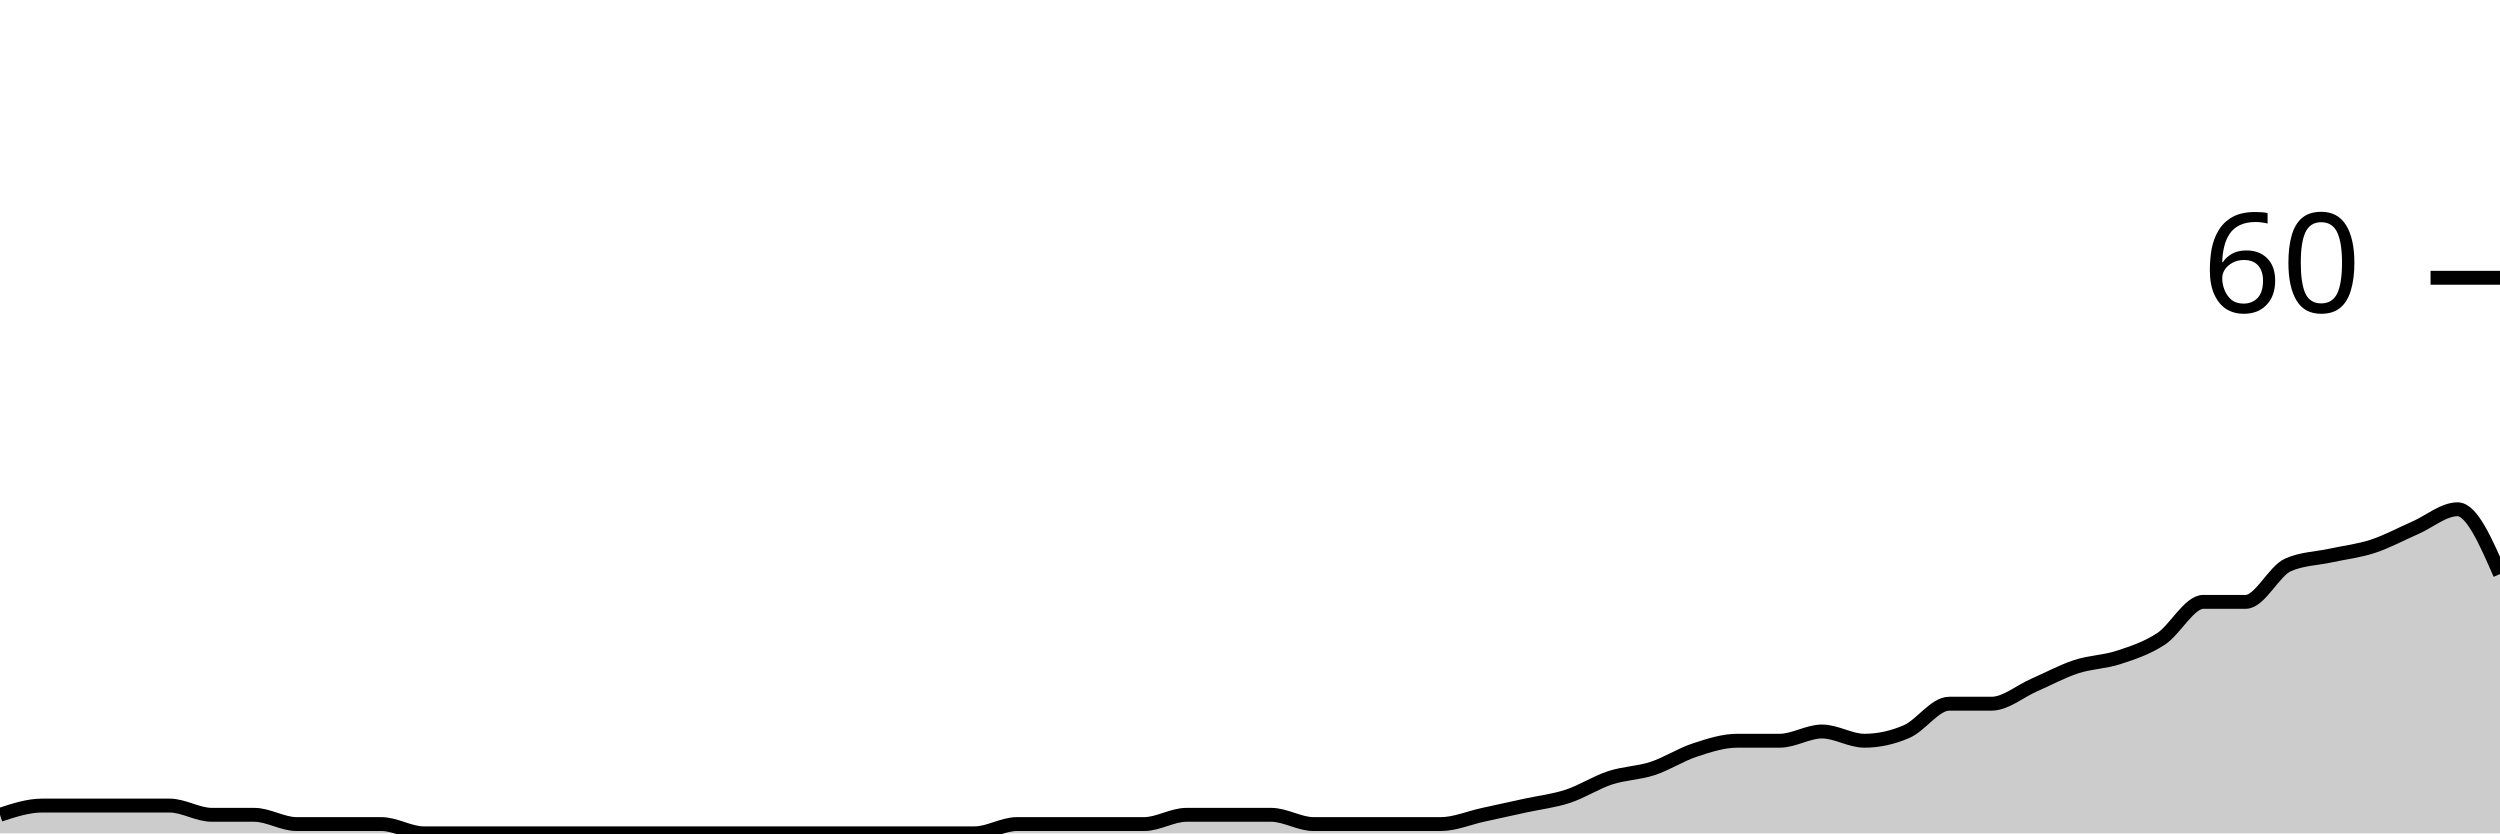
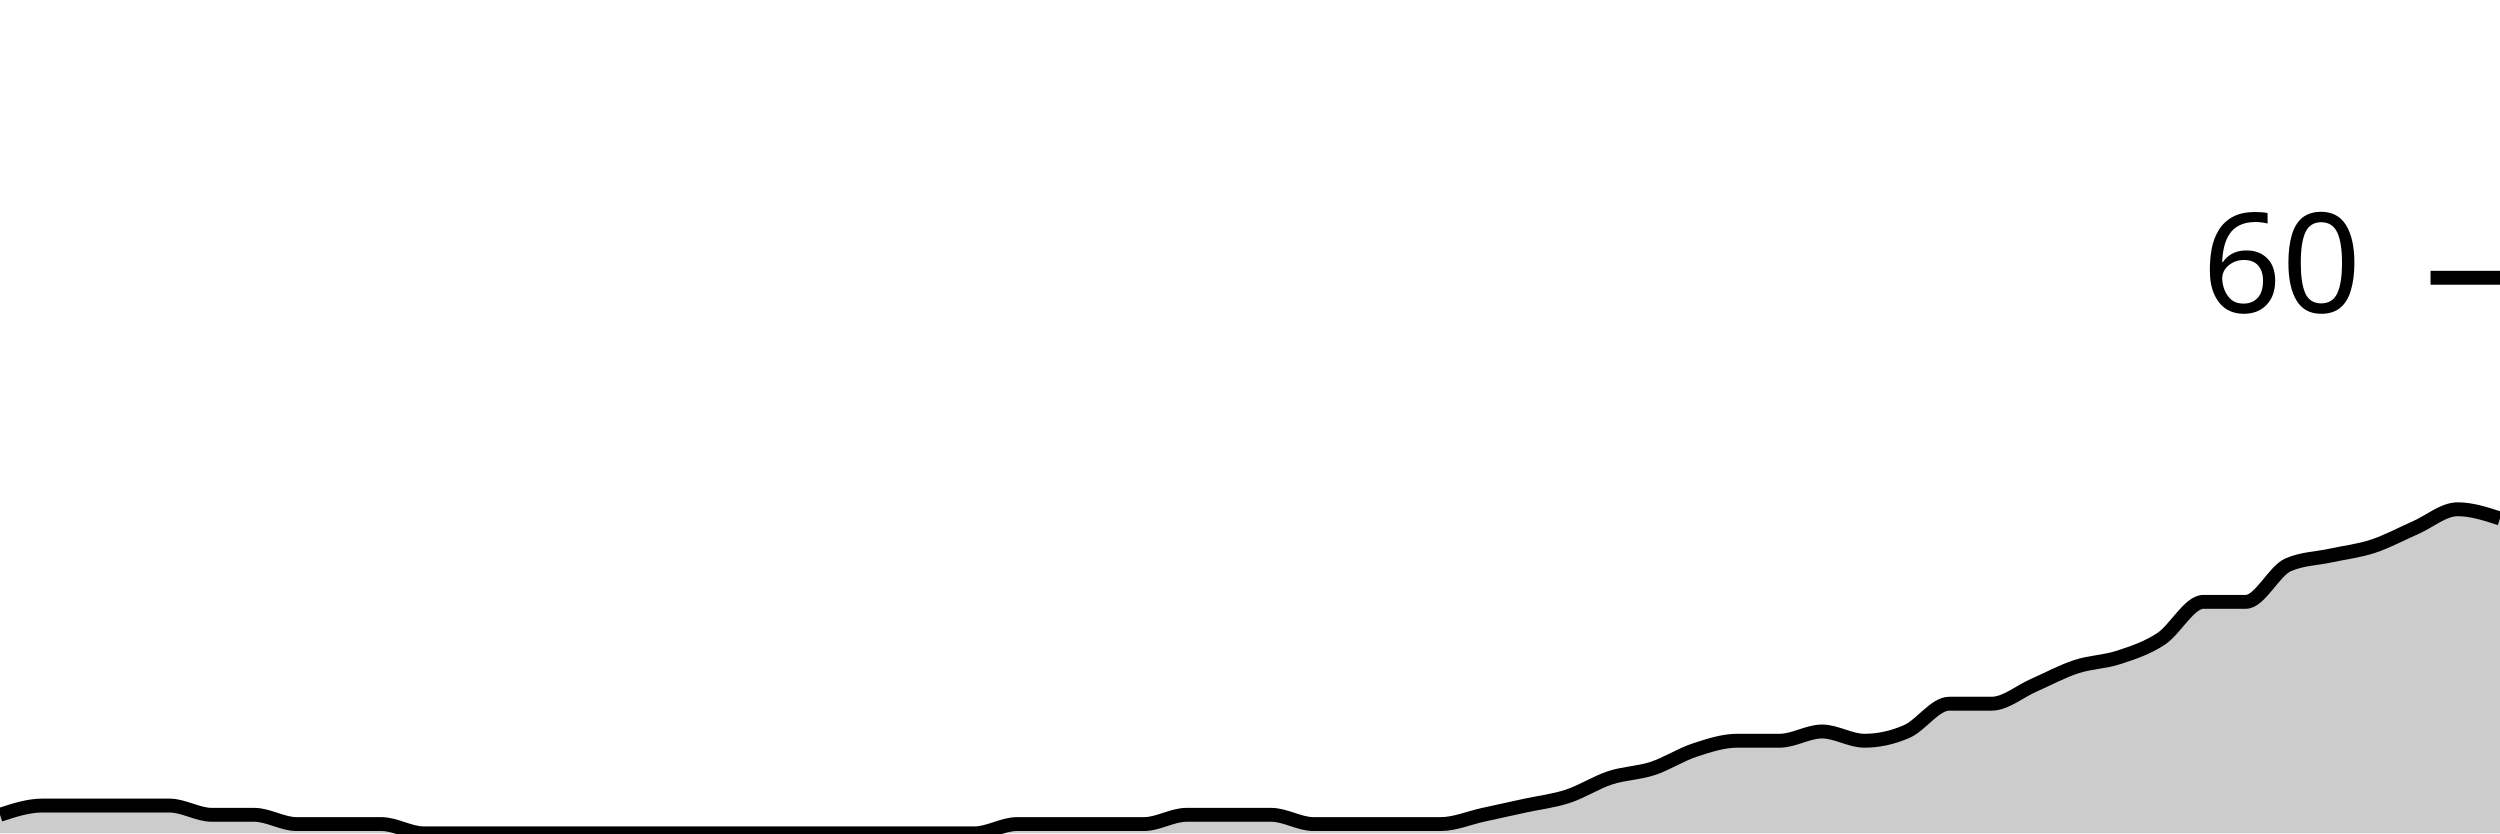
<svg xmlns="http://www.w3.org/2000/svg" viewBox="0 0 180 60">
  <g transform="translate(0,20)">
-     <path class="area" fill="rgba(0, 0, 0, 0.2)" d="M0,38.667C1.017,38.333,2.034,38,3.051,38C4.068,38,5.085,38,6.102,38C7.119,38,8.136,38,9.153,38C10.169,38,11.186,38,12.203,38C13.22,38,14.237,38.667,15.254,38.667C16.271,38.667,17.288,38.667,18.305,38.667C19.322,38.667,20.339,39.333,21.356,39.333C22.373,39.333,23.39,39.333,24.407,39.333C25.424,39.333,26.441,39.333,27.458,39.333C28.475,39.333,29.492,40,30.508,40C31.525,40,32.542,40,33.559,40C34.576,40,35.593,40,36.61,40C37.627,40,38.644,40,39.661,40C40.678,40,41.695,40,42.712,40C43.729,40,44.746,40,45.763,40C46.78,40,47.797,40,48.814,40C49.831,40,50.847,40,51.864,40C52.881,40,53.898,40,54.915,40C55.932,40,56.949,40,57.966,40C58.983,40,60,40,61.017,40C62.034,40,63.051,40,64.068,40C65.085,40,66.102,40,67.119,40C68.136,40,69.153,40,70.169,40C71.186,40,72.203,39.333,73.22,39.333C74.237,39.333,75.254,39.333,76.271,39.333C77.288,39.333,78.305,39.333,79.322,39.333C80.339,39.333,81.356,39.333,82.373,39.333C83.39,39.333,84.407,38.667,85.424,38.667C86.441,38.667,87.458,38.667,88.475,38.667C89.492,38.667,90.508,38.667,91.525,38.667C92.542,38.667,93.559,39.333,94.576,39.333C95.593,39.333,96.61,39.333,97.627,39.333C98.644,39.333,99.661,39.333,100.678,39.333C101.695,39.333,102.712,39.333,103.729,39.333C104.746,39.333,105.763,38.889,106.78,38.667C107.797,38.444,108.814,38.222,109.831,38C110.847,37.778,111.864,37.667,112.881,37.333C113.898,37,114.915,36.333,115.932,36C116.949,35.667,117.966,35.667,118.983,35.333C120,35,121.017,34.333,122.034,34C123.051,33.667,124.068,33.333,125.085,33.333C126.102,33.333,127.119,33.333,128.136,33.333C129.153,33.333,130.169,32.667,131.186,32.667C132.203,32.667,133.22,33.333,134.237,33.333C135.254,33.333,136.271,33.111,137.288,32.667C138.305,32.222,139.322,30.667,140.339,30.667C141.356,30.667,142.373,30.667,143.39,30.667C144.407,30.667,145.424,29.778,146.441,29.333C147.458,28.889,148.475,28.333,149.492,28C150.508,27.667,151.525,27.667,152.542,27.333C153.559,27,154.576,26.667,155.593,26C156.61,25.333,157.627,23.333,158.644,23.333C159.661,23.333,160.678,23.333,161.695,23.333C162.712,23.333,163.729,21.111,164.746,20.667C165.763,20.222,166.78,20.222,167.797,20C168.814,19.778,169.831,19.667,170.847,19.333C171.864,19,172.881,18.444,173.898,18C174.915,17.556,175.932,16.667,176.949,16.667C177.966,16.667,178.983,19,180,21.333L180,40C178.983,40,177.966,40,176.949,40C175.932,40,174.915,40,173.898,40C172.881,40,171.864,40,170.847,40C169.831,40,168.814,40,167.797,40C166.78,40,165.763,40,164.746,40C163.729,40,162.712,40,161.695,40C160.678,40,159.661,40,158.644,40C157.627,40,156.61,40,155.593,40C154.576,40,153.559,40,152.542,40C151.525,40,150.508,40,149.492,40C148.475,40,147.458,40,146.441,40C145.424,40,144.407,40,143.39,40C142.373,40,141.356,40,140.339,40C139.322,40,138.305,40,137.288,40C136.271,40,135.254,40,134.237,40C133.22,40,132.203,40,131.186,40C130.169,40,129.153,40,128.136,40C127.119,40,126.102,40,125.085,40C124.068,40,123.051,40,122.034,40C121.017,40,120,40,118.983,40C117.966,40,116.949,40,115.932,40C114.915,40,113.898,40,112.881,40C111.864,40,110.847,40,109.831,40C108.814,40,107.797,40,106.78,40C105.763,40,104.746,40,103.729,40C102.712,40,101.695,40,100.678,40C99.661,40,98.644,40,97.627,40C96.61,40,95.593,40,94.576,40C93.559,40,92.542,40,91.525,40C90.508,40,89.492,40,88.475,40C87.458,40,86.441,40,85.424,40C84.407,40,83.39,40,82.373,40C81.356,40,80.339,40,79.322,40C78.305,40,77.288,40,76.271,40C75.254,40,74.237,40,73.22,40C72.203,40,71.186,40,70.169,40C69.153,40,68.136,40,67.119,40C66.102,40,65.085,40,64.068,40C63.051,40,62.034,40,61.017,40C60,40,58.983,40,57.966,40C56.949,40,55.932,40,54.915,40C53.898,40,52.881,40,51.864,40C50.847,40,49.831,40,48.814,40C47.797,40,46.78,40,45.763,40C44.746,40,43.729,40,42.712,40C41.695,40,40.678,40,39.661,40C38.644,40,37.627,40,36.61,40C35.593,40,34.576,40,33.559,40C32.542,40,31.525,40,30.508,40C29.492,40,28.475,40,27.458,40C26.441,40,25.424,40,24.407,40C23.39,40,22.373,40,21.356,40C20.339,40,19.322,40,18.305,40C17.288,40,16.271,40,15.254,40C14.237,40,13.22,40,12.203,40C11.186,40,10.169,40,9.153,40C8.136,40,7.119,40,6.102,40C5.085,40,4.068,40,3.051,40C2.034,40,1.017,40,0,40Z" />
-     <path class="line" stroke="black" fill="none" d="M0,38.667C1.017,38.333,2.034,38,3.051,38C4.068,38,5.085,38,6.102,38C7.119,38,8.136,38,9.153,38C10.169,38,11.186,38,12.203,38C13.22,38,14.237,38.667,15.254,38.667C16.271,38.667,17.288,38.667,18.305,38.667C19.322,38.667,20.339,39.333,21.356,39.333C22.373,39.333,23.39,39.333,24.407,39.333C25.424,39.333,26.441,39.333,27.458,39.333C28.475,39.333,29.492,40,30.508,40C31.525,40,32.542,40,33.559,40C34.576,40,35.593,40,36.61,40C37.627,40,38.644,40,39.661,40C40.678,40,41.695,40,42.712,40C43.729,40,44.746,40,45.763,40C46.78,40,47.797,40,48.814,40C49.831,40,50.847,40,51.864,40C52.881,40,53.898,40,54.915,40C55.932,40,56.949,40,57.966,40C58.983,40,60,40,61.017,40C62.034,40,63.051,40,64.068,40C65.085,40,66.102,40,67.119,40C68.136,40,69.153,40,70.169,40C71.186,40,72.203,39.333,73.22,39.333C74.237,39.333,75.254,39.333,76.271,39.333C77.288,39.333,78.305,39.333,79.322,39.333C80.339,39.333,81.356,39.333,82.373,39.333C83.39,39.333,84.407,38.667,85.424,38.667C86.441,38.667,87.458,38.667,88.475,38.667C89.492,38.667,90.508,38.667,91.525,38.667C92.542,38.667,93.559,39.333,94.576,39.333C95.593,39.333,96.61,39.333,97.627,39.333C98.644,39.333,99.661,39.333,100.678,39.333C101.695,39.333,102.712,39.333,103.729,39.333C104.746,39.333,105.763,38.889,106.78,38.667C107.797,38.444,108.814,38.222,109.831,38C110.847,37.778,111.864,37.667,112.881,37.333C113.898,37,114.915,36.333,115.932,36C116.949,35.667,117.966,35.667,118.983,35.333C120,35,121.017,34.333,122.034,34C123.051,33.667,124.068,33.333,125.085,33.333C126.102,33.333,127.119,33.333,128.136,33.333C129.153,33.333,130.169,32.667,131.186,32.667C132.203,32.667,133.22,33.333,134.237,33.333C135.254,33.333,136.271,33.111,137.288,32.667C138.305,32.222,139.322,30.667,140.339,30.667C141.356,30.667,142.373,30.667,143.39,30.667C144.407,30.667,145.424,29.778,146.441,29.333C147.458,28.889,148.475,28.333,149.492,28C150.508,27.667,151.525,27.667,152.542,27.333C153.559,27,154.576,26.667,155.593,26C156.61,25.333,157.627,23.333,158.644,23.333C159.661,23.333,160.678,23.333,161.695,23.333C162.712,23.333,163.729,21.111,164.746,20.667C165.763,20.222,166.78,20.222,167.797,20C168.814,19.778,169.831,19.667,170.847,19.333C171.864,19,172.881,18.444,173.898,18C174.915,17.556,175.932,16.667,176.949,16.667C177.966,16.667,178.983,19,180,21.333" />
+     <path class="area" fill="rgba(0, 0, 0, 0.2)" d="M0,38.667C1.017,38.333,2.034,38,3.051,38C4.068,38,5.085,38,6.102,38C7.119,38,8.136,38,9.153,38C10.169,38,11.186,38,12.203,38C13.22,38,14.237,38.667,15.254,38.667C16.271,38.667,17.288,38.667,18.305,38.667C19.322,38.667,20.339,39.333,21.356,39.333C22.373,39.333,23.39,39.333,24.407,39.333C25.424,39.333,26.441,39.333,27.458,39.333C28.475,39.333,29.492,40,30.508,40C31.525,40,32.542,40,33.559,40C34.576,40,35.593,40,36.61,40C37.627,40,38.644,40,39.661,40C40.678,40,41.695,40,42.712,40C43.729,40,44.746,40,45.763,40C46.78,40,47.797,40,48.814,40C49.831,40,50.847,40,51.864,40C52.881,40,53.898,40,54.915,40C55.932,40,56.949,40,57.966,40C58.983,40,60,40,61.017,40C62.034,40,63.051,40,64.068,40C65.085,40,66.102,40,67.119,40C68.136,40,69.153,40,70.169,40C71.186,40,72.203,39.333,73.22,39.333C74.237,39.333,75.254,39.333,76.271,39.333C77.288,39.333,78.305,39.333,79.322,39.333C80.339,39.333,81.356,39.333,82.373,39.333C83.39,39.333,84.407,38.667,85.424,38.667C86.441,38.667,87.458,38.667,88.475,38.667C89.492,38.667,90.508,38.667,91.525,38.667C92.542,38.667,93.559,39.333,94.576,39.333C95.593,39.333,96.61,39.333,97.627,39.333C98.644,39.333,99.661,39.333,100.678,39.333C101.695,39.333,102.712,39.333,103.729,39.333C104.746,39.333,105.763,38.889,106.78,38.667C107.797,38.444,108.814,38.222,109.831,38C110.847,37.778,111.864,37.667,112.881,37.333C113.898,37,114.915,36.333,115.932,36C116.949,35.667,117.966,35.667,118.983,35.333C120,35,121.017,34.333,122.034,34C123.051,33.667,124.068,33.333,125.085,33.333C126.102,33.333,127.119,33.333,128.136,33.333C129.153,33.333,130.169,32.667,131.186,32.667C132.203,32.667,133.22,33.333,134.237,33.333C135.254,33.333,136.271,33.111,137.288,32.667C138.305,32.222,139.322,30.667,140.339,30.667C141.356,30.667,142.373,30.667,143.39,30.667C144.407,30.667,145.424,29.778,146.441,29.333C147.458,28.889,148.475,28.333,149.492,28C150.508,27.667,151.525,27.667,152.542,27.333C153.559,27,154.576,26.667,155.593,26C156.61,25.333,157.627,23.333,158.644,23.333C159.661,23.333,160.678,23.333,161.695,23.333C162.712,23.333,163.729,21.111,164.746,20.667C165.763,20.222,166.78,20.222,167.797,20C168.814,19.778,169.831,19.667,170.847,19.333C171.864,19,172.881,18.444,173.898,18C174.915,17.556,175.932,16.667,176.949,16.667C177.966,16.667,178.983,17,180,17.333L180,40C178.983,40,177.966,40,176.949,40C175.932,40,174.915,40,173.898,40C172.881,40,171.864,40,170.847,40C169.831,40,168.814,40,167.797,40C166.78,40,165.763,40,164.746,40C163.729,40,162.712,40,161.695,40C160.678,40,159.661,40,158.644,40C157.627,40,156.61,40,155.593,40C154.576,40,153.559,40,152.542,40C151.525,40,150.508,40,149.492,40C148.475,40,147.458,40,146.441,40C145.424,40,144.407,40,143.39,40C142.373,40,141.356,40,140.339,40C139.322,40,138.305,40,137.288,40C136.271,40,135.254,40,134.237,40C133.22,40,132.203,40,131.186,40C130.169,40,129.153,40,128.136,40C127.119,40,126.102,40,125.085,40C124.068,40,123.051,40,122.034,40C121.017,40,120,40,118.983,40C117.966,40,116.949,40,115.932,40C114.915,40,113.898,40,112.881,40C111.864,40,110.847,40,109.831,40C108.814,40,107.797,40,106.78,40C105.763,40,104.746,40,103.729,40C102.712,40,101.695,40,100.678,40C99.661,40,98.644,40,97.627,40C96.61,40,95.593,40,94.576,40C93.559,40,92.542,40,91.525,40C90.508,40,89.492,40,88.475,40C87.458,40,86.441,40,85.424,40C84.407,40,83.39,40,82.373,40C81.356,40,80.339,40,79.322,40C78.305,40,77.288,40,76.271,40C75.254,40,74.237,40,73.22,40C72.203,40,71.186,40,70.169,40C69.153,40,68.136,40,67.119,40C66.102,40,65.085,40,64.068,40C63.051,40,62.034,40,61.017,40C60,40,58.983,40,57.966,40C56.949,40,55.932,40,54.915,40C53.898,40,52.881,40,51.864,40C50.847,40,49.831,40,48.814,40C47.797,40,46.78,40,45.763,40C44.746,40,43.729,40,42.712,40C41.695,40,40.678,40,39.661,40C38.644,40,37.627,40,36.61,40C35.593,40,34.576,40,33.559,40C32.542,40,31.525,40,30.508,40C29.492,40,28.475,40,27.458,40C26.441,40,25.424,40,24.407,40C23.39,40,22.373,40,21.356,40C20.339,40,19.322,40,18.305,40C17.288,40,16.271,40,15.254,40C14.237,40,13.22,40,12.203,40C11.186,40,10.169,40,9.153,40C8.136,40,7.119,40,6.102,40C5.085,40,4.068,40,3.051,40C2.034,40,1.017,40,0,40Z" />
+     <path class="line" stroke="black" fill="none" d="M0,38.667C1.017,38.333,2.034,38,3.051,38C4.068,38,5.085,38,6.102,38C7.119,38,8.136,38,9.153,38C10.169,38,11.186,38,12.203,38C13.22,38,14.237,38.667,15.254,38.667C16.271,38.667,17.288,38.667,18.305,38.667C19.322,38.667,20.339,39.333,21.356,39.333C22.373,39.333,23.39,39.333,24.407,39.333C25.424,39.333,26.441,39.333,27.458,39.333C28.475,39.333,29.492,40,30.508,40C31.525,40,32.542,40,33.559,40C34.576,40,35.593,40,36.61,40C37.627,40,38.644,40,39.661,40C40.678,40,41.695,40,42.712,40C43.729,40,44.746,40,45.763,40C46.78,40,47.797,40,48.814,40C49.831,40,50.847,40,51.864,40C52.881,40,53.898,40,54.915,40C55.932,40,56.949,40,57.966,40C58.983,40,60,40,61.017,40C62.034,40,63.051,40,64.068,40C65.085,40,66.102,40,67.119,40C68.136,40,69.153,40,70.169,40C71.186,40,72.203,39.333,73.22,39.333C74.237,39.333,75.254,39.333,76.271,39.333C77.288,39.333,78.305,39.333,79.322,39.333C80.339,39.333,81.356,39.333,82.373,39.333C83.39,39.333,84.407,38.667,85.424,38.667C86.441,38.667,87.458,38.667,88.475,38.667C89.492,38.667,90.508,38.667,91.525,38.667C92.542,38.667,93.559,39.333,94.576,39.333C95.593,39.333,96.61,39.333,97.627,39.333C98.644,39.333,99.661,39.333,100.678,39.333C101.695,39.333,102.712,39.333,103.729,39.333C104.746,39.333,105.763,38.889,106.78,38.667C107.797,38.444,108.814,38.222,109.831,38C110.847,37.778,111.864,37.667,112.881,37.333C113.898,37,114.915,36.333,115.932,36C116.949,35.667,117.966,35.667,118.983,35.333C120,35,121.017,34.333,122.034,34C123.051,33.667,124.068,33.333,125.085,33.333C126.102,33.333,127.119,33.333,128.136,33.333C129.153,33.333,130.169,32.667,131.186,32.667C132.203,32.667,133.22,33.333,134.237,33.333C135.254,33.333,136.271,33.111,137.288,32.667C138.305,32.222,139.322,30.667,140.339,30.667C141.356,30.667,142.373,30.667,143.39,30.667C144.407,30.667,145.424,29.778,146.441,29.333C147.458,28.889,148.475,28.333,149.492,28C150.508,27.667,151.525,27.667,152.542,27.333C153.559,27,154.576,26.667,155.593,26C156.61,25.333,157.627,23.333,158.644,23.333C159.661,23.333,160.678,23.333,161.695,23.333C162.712,23.333,163.729,21.111,164.746,20.667C165.763,20.222,166.78,20.222,167.797,20C168.814,19.778,169.831,19.667,170.847,19.333C171.864,19,172.881,18.444,173.898,18C174.915,17.556,175.932,16.667,176.949,16.667C177.966,16.667,178.983,17,180,17.333" />
    <path class="axis-ceiling" stroke-width="1" stroke="black" fill="none" d="M175,0L180,0" />
    <text class="axis-ceiling-label" font-family="sans-serif" text-anchor="end" font-size="10px" x="170" y="2.5">60</text>
  </g>
</svg>
